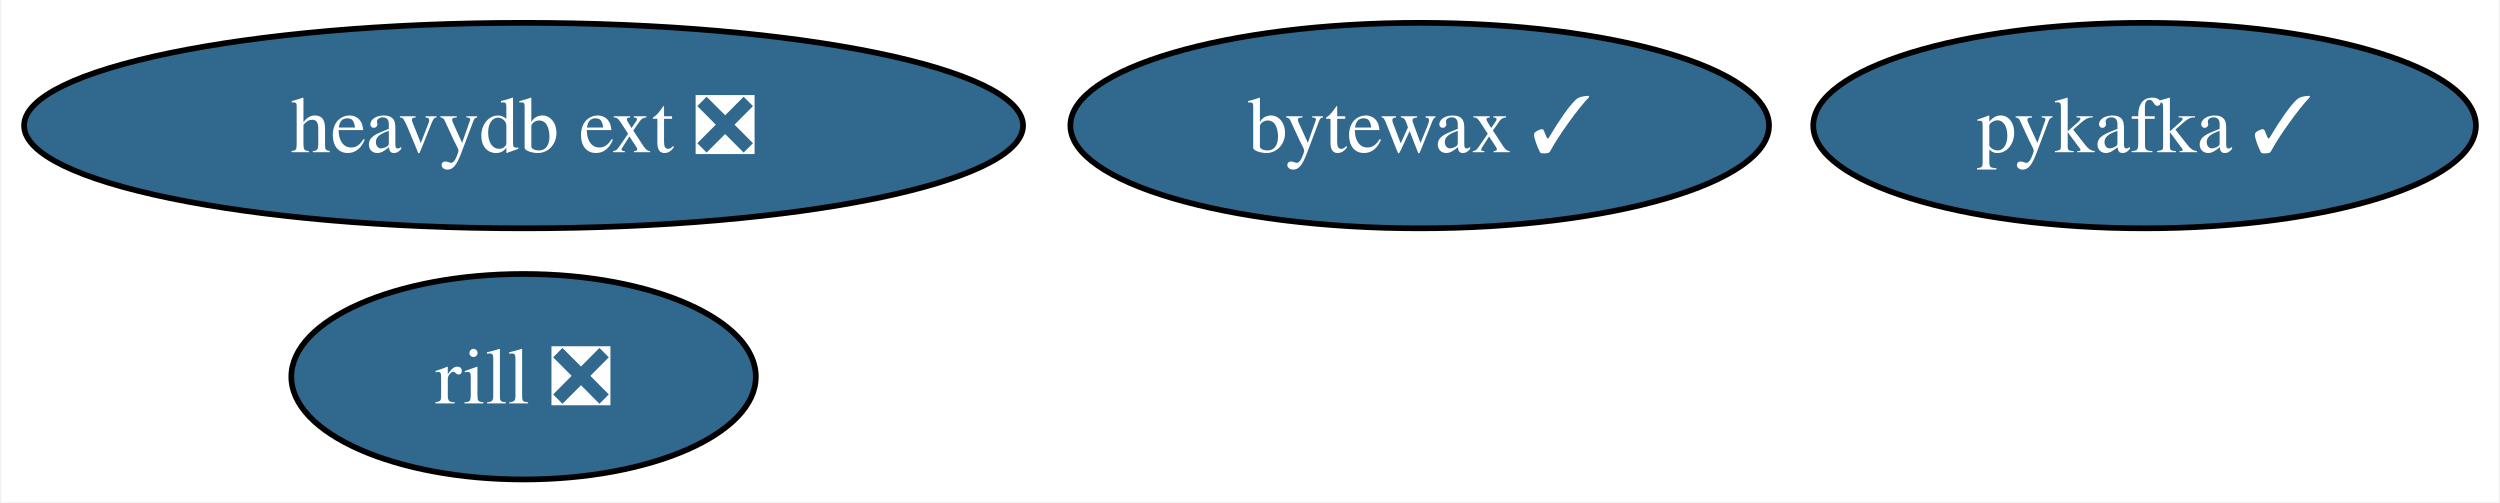
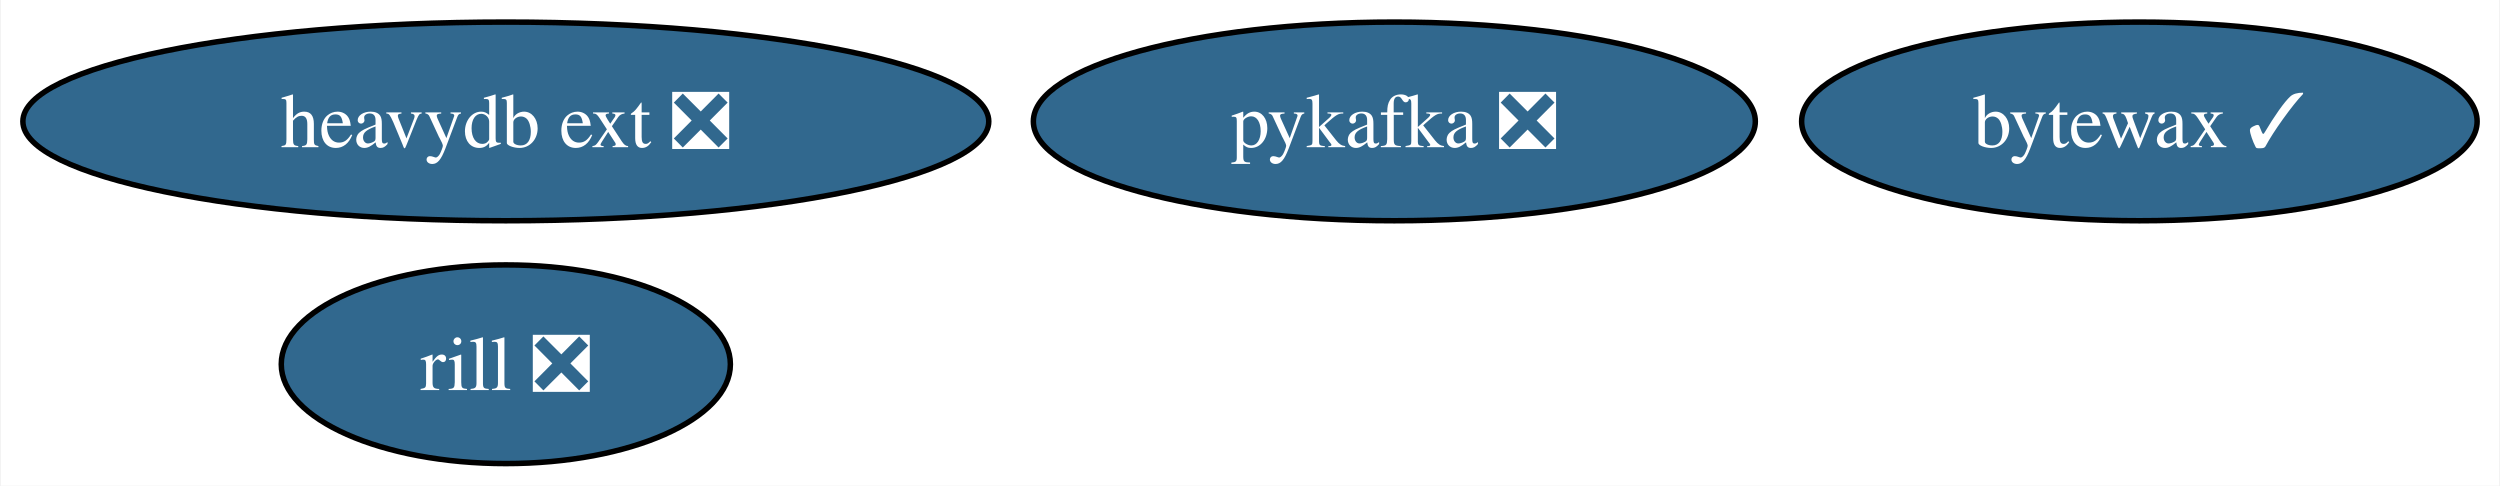
- <svg xmlns="http://www.w3.org/2000/svg" xmlns:xlink="http://www.w3.org/1999/xlink" width="438pt" height="88pt" viewBox="0.00 0.00 437.56 88.00">
+ <svg xmlns="http://www.w3.org/2000/svg" xmlns:xlink="http://www.w3.org/1999/xlink" width="453pt" height="88pt" viewBox="0.00 0.00 452.71 88.00">
  <g id="graph0" class="graph" transform="scale(1 1) rotate(0) translate(4 84)">
-     <polygon fill="white" stroke="none" points="-4,4 -4,-84 433.56,-84 433.56,4 -4,4" />
+     <polygon fill="white" stroke="none" points="-4,4 -4,-84 448.71,-84 448.71,4 -4,4" />
    <g id="node1" class="node">
      <g id="a_node1">
-         <a xlink:href="https://github.com/conda-forge/pykafka-feedstock/pull/25" xlink:title="pykafka ✓">
-           <ellipse fill="#31688e" stroke="black" cx="371.51" cy="-62" rx="58.05" ry="18" />
-           <text text-anchor="middle" x="371.51" y="-57.33" font-family="Times,serif" font-size="14.00" fill="white">pykafka ✓</text>
+         <a xlink:href="https://github.com/conda-forge/pykafka-feedstock/pull/25" xlink:title="pykafka ❎">
+           <ellipse fill="#31688e" stroke="black" cx="248.51" cy="-62" rx="65.41" ry="18" />
+           <text text-anchor="middle" x="248.51" y="-57.33" font-family="Times,serif" font-size="14.00" fill="white">pykafka ❎</text>
        </a>
      </g>
    </g>
    <g id="node2" class="node">
      <g id="a_node2">
        <a xlink:href="https://github.com/conda-forge/heavydb-ext-feedstock/pull/71" xlink:title="heavydb ext ❎">
          <ellipse fill="#31688e" stroke="black" cx="87.51" cy="-62" rx="87.51" ry="18" />
          <text text-anchor="middle" x="87.51" y="-57.33" font-family="Times,serif" font-size="14.00" fill="white">heavydb ext ❎</text>
        </a>
      </g>
    </g>
    <g id="node3" class="node">
      <g id="a_node3">
        <a xlink:href="https://github.com/conda-forge/bytewax-feedstock/pull/23" xlink:title="bytewax ✓">
-           <ellipse fill="#31688e" stroke="black" cx="244.51" cy="-62" rx="61.2" ry="18" />
-           <text text-anchor="middle" x="244.51" y="-57.33" font-family="Times,serif" font-size="14.00" fill="white">bytewax ✓</text>
+           <ellipse fill="#31688e" stroke="black" cx="383.51" cy="-62" rx="61.2" ry="18" />
+           <text text-anchor="middle" x="383.51" y="-57.33" font-family="Times,serif" font-size="14.00" fill="white">bytewax ✓</text>
        </a>
      </g>
    </g>
    <g id="node4" class="node">
      <g id="a_node4">
        <a xlink:href="https://github.com/conda-forge/rill-feedstock/pull/12" xlink:title="rill ❎">
          <ellipse fill="#31688e" stroke="black" cx="87.51" cy="-18" rx="40.69" ry="18" />
          <text text-anchor="middle" x="87.51" y="-13.32" font-family="Times,serif" font-size="14.00" fill="white">rill ❎</text>
        </a>
      </g>
    </g>
  </g>
</svg>
